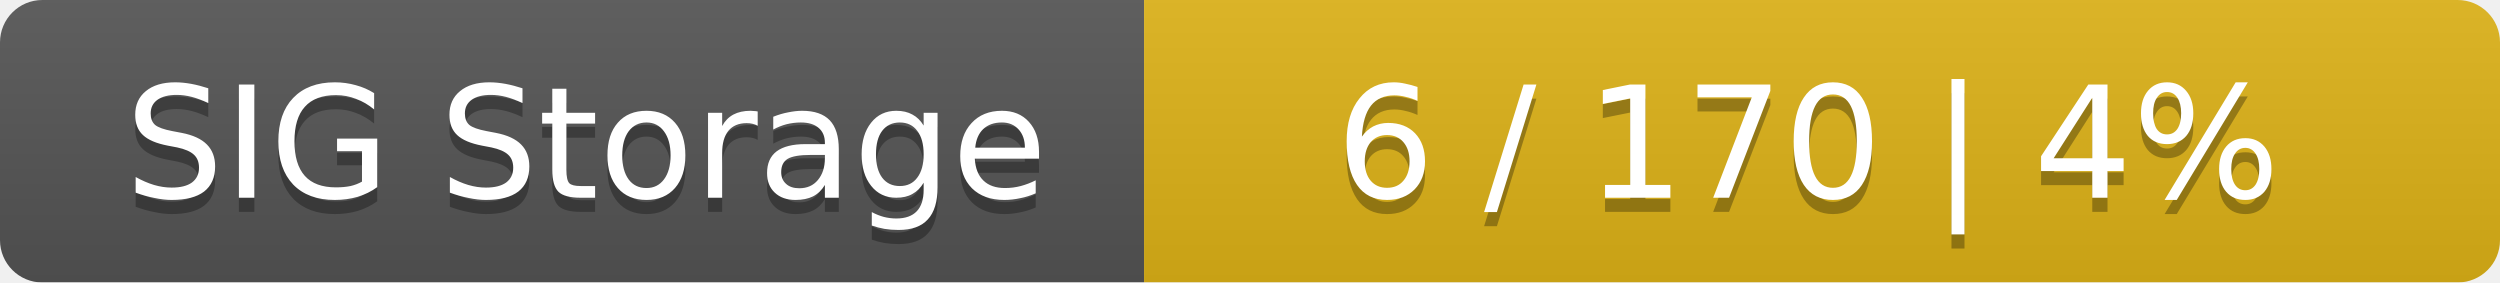
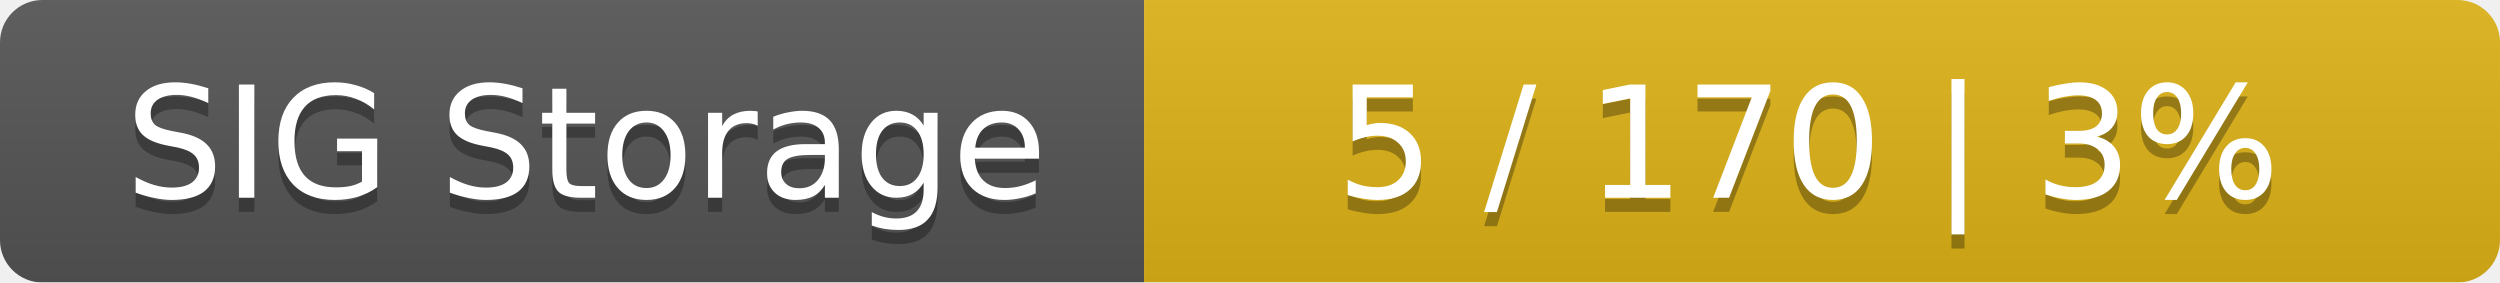
<svg xmlns="http://www.w3.org/2000/svg" width="177" height="20">
  <linearGradient id="smooth" x2="0" y2="100%">
    <stop offset="0" stop-color="#bbb" stop-opacity=".1" />
    <stop offset="1" stop-opacity=".1" />
  </linearGradient>
  <mask id="round">
    <rect width="177" height="20" rx="3" fill="#fff" />
  </mask>
  <g mask="url(#round)">
    <rect width="81" height="20" fill="#555" />
    <rect x="81" width="96" height="20" fill="#dfb317" />
    <rect width="177" height="20" fill="url(#smooth)" />
  </g>
  <g fill="#fff" text-anchor="middle" font-family="DejaVu Sans,Verdana,Geneva,sans-serif" font-size="11">
    <text x="41.5" y="15" fill="#010101" fill-opacity=".3">SIG Storage</text>
    <text x="41.5" y="14">SIG Storage</text>
-     <text x="128" y="15" fill="#010101" fill-opacity=".3">6 / 170    |    4%</text>
-     <text x="128" y="14">6 / 170    |    4%</text>
+     <text x="128" y="15" fill="#010101" fill-opacity=".3">5 / 170    |    3%</text>
+     <text x="128" y="14">5 / 170    |    3%</text>
  </g>
</svg>
